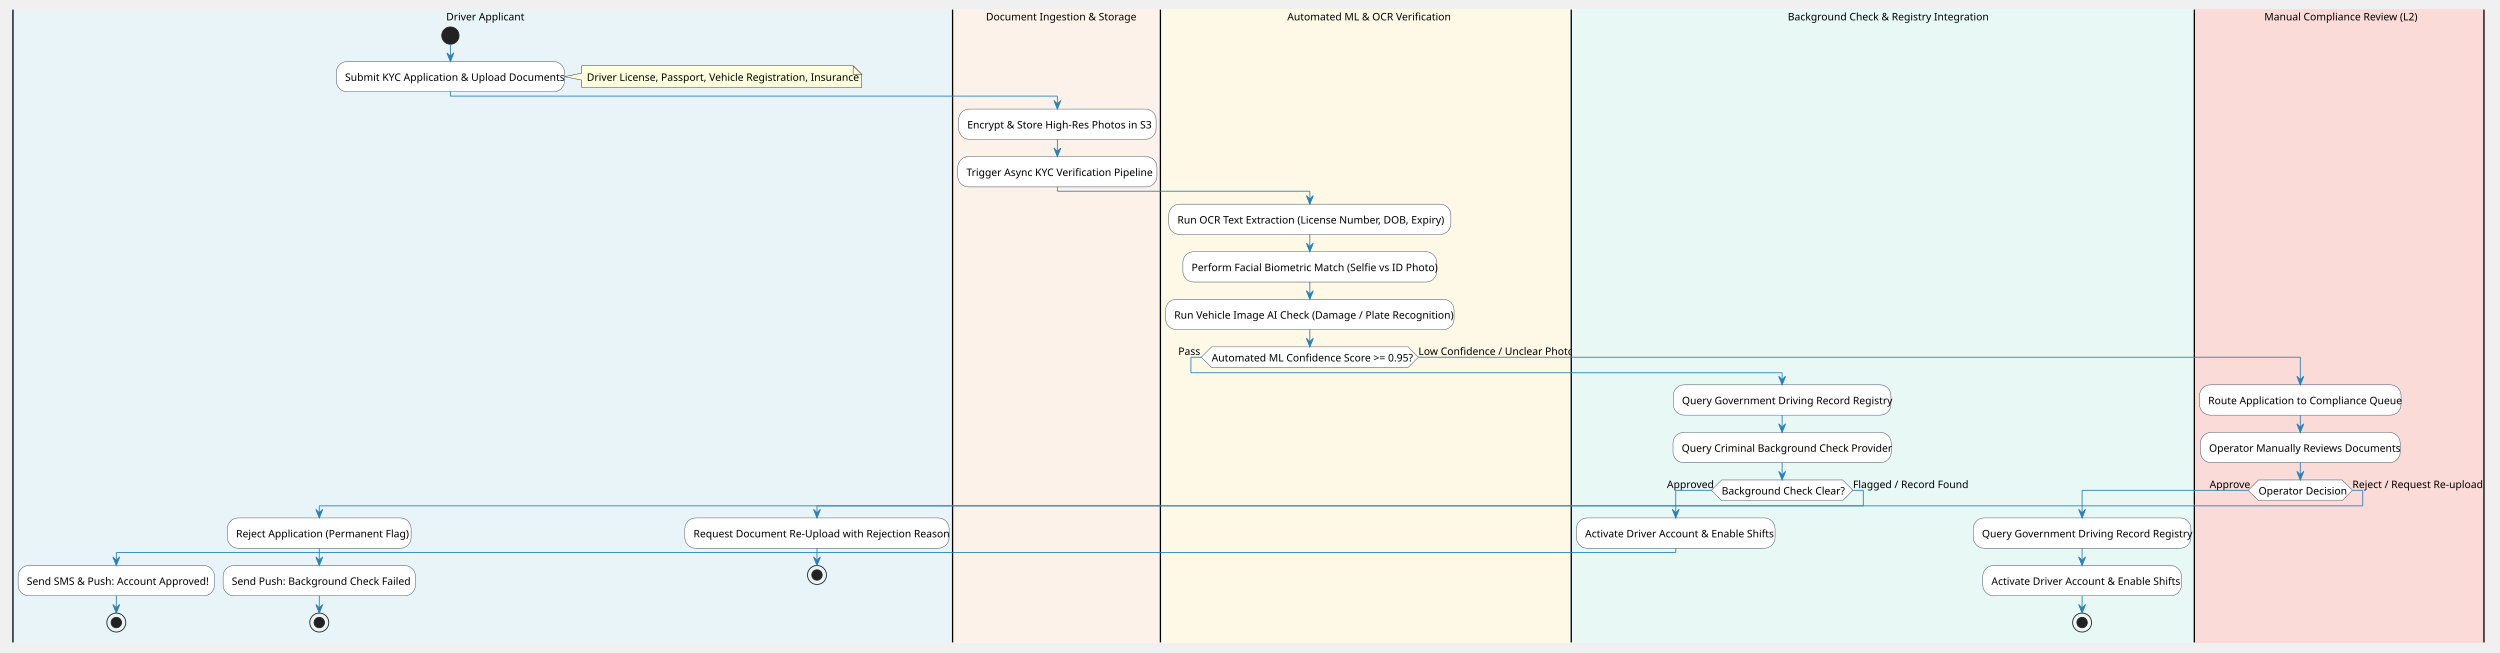
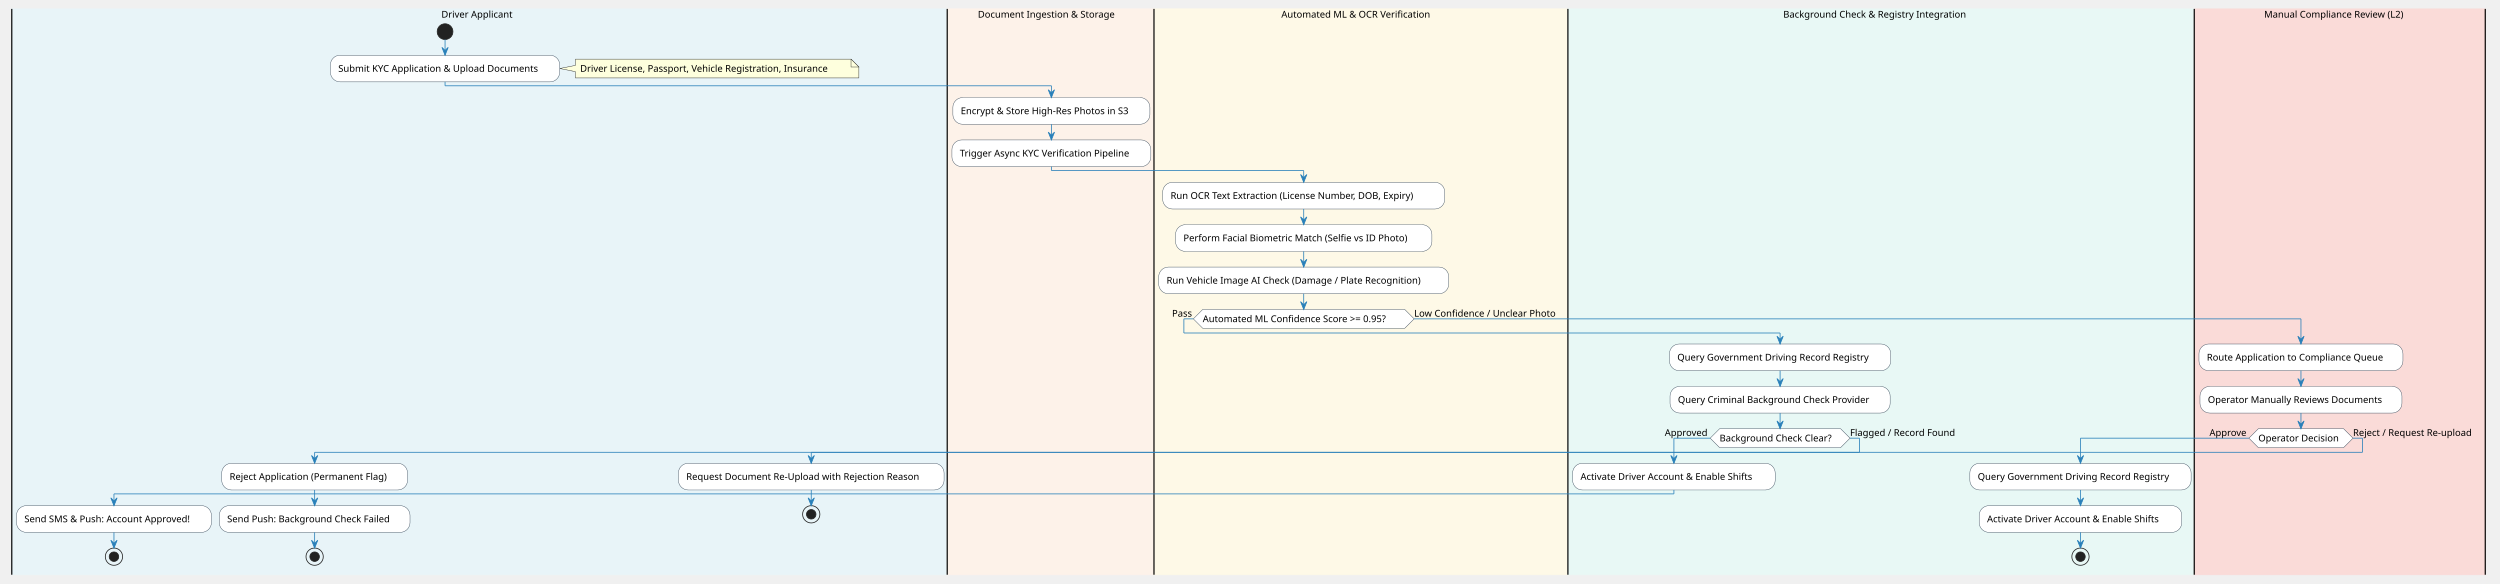
- <svg xmlns="http://www.w3.org/2000/svg" contentStyleType="text/css" height="756px" preserveAspectRatio="none" style="width:2896px;height:756px;background:#FFFFFF;" version="1.1" viewBox="0 0 2896 756" width="2896px" zoomAndPan="magnify">
+ <svg xmlns="http://www.w3.org/2000/svg" contentStyleType="text/css" height="743px" preserveAspectRatio="none" style="width:3184px;height:743px;background:#FFFFFF;" version="1.1" viewBox="0 0 3184 743" width="3184px" zoomAndPan="magnify">
  <defs />
  <g>
-     <rect fill="none" height="15.094" style="stroke:none;stroke-width:1.0;" width="2863.101" x="15" y="11.137" />
-     <rect fill="#E8F4F8" height="733.031" style="stroke:#E8F4F8;stroke-width:1.0;" width="1088.465" x="15" y="11.137" />
-     <ellipse cx="521.729" cy="41.23" fill="#222222" rx="10" ry="10" style="stroke:#222222;stroke-width:1.0;" />
-     <path d="M673.789,76.231 L673.789,84.777 L653.789,88.777 L673.789,92.777 L673.789,101.324 A0,0 0 0 0 673.789,101.324 L998.263,101.324 A0,0 0 0 0 998.263,101.324 L998.263,86.231 L988.263,76.231 L673.789,76.231 A0,0 0 0 0 673.789,76.231 " fill="#FEFFDD" style="stroke:#181818;stroke-width:0.5;" />
-     <path d="M988.263,76.231 L988.263,86.231 L998.263,86.231 L988.263,76.231 " fill="#FEFFDD" style="stroke:#181818;stroke-width:0.5;" />
-     <text fill="#000000" font-family="sans-serif" font-size="12" lengthAdjust="spacing" textLength="303.475" x="679.789" y="93.688">Driver License, Passport, Vehicle Registration, Insurance</text>
-     <rect fill="#FFFFFF" height="35.094" rx="12.5" ry="12.5" style="stroke:#2C3E50;stroke-width:0.5;" width="264.119" x="389.67" y="71.231" />
-     <text fill="#000000" font-family="sans-serif" font-size="12" lengthAdjust="spacing" textLength="244.119" x="399.67" y="93.688">Submit KYC Application &amp; Upload Documents</text>
-     <rect fill="#FFFFFF" height="35.094" rx="12.5" ry="12.5" style="stroke:#2C3E50;stroke-width:0.5;" width="227.451" x="21" y="655.074" />
-     <text fill="#000000" font-family="sans-serif" font-size="12" lengthAdjust="spacing" textLength="207.451" x="31" y="677.531">Send SMS &amp; Push: Account Approved!</text>
-     <ellipse cx="134.726" cy="721.168" fill="none" rx="11" ry="11" style="stroke:#222222;stroke-width:1.0;" />
-     <ellipse cx="134.726" cy="721.168" fill="#222222" rx="6" ry="6" style="stroke:#222222;stroke-width:1.0;" />
-     <rect fill="#FFFFFF" height="35.094" rx="12.5" ry="12.5" style="stroke:#2C3E50;stroke-width:0.5;" width="212.756" x="263.467" y="599.981" />
-     <text fill="#000000" font-family="sans-serif" font-size="12" lengthAdjust="spacing" textLength="192.756" x="273.467" y="622.438">Reject Application (Permanent Flag)</text>
-     <rect fill="#FFFFFF" height="35.094" rx="12.5" ry="12.5" style="stroke:#2C3E50;stroke-width:0.5;" width="222.787" x="258.451" y="655.074" />
-     <text fill="#000000" font-family="sans-serif" font-size="12" lengthAdjust="spacing" textLength="202.787" x="268.451" y="677.531">Send Push: Background Check Failed</text>
-     <ellipse cx="369.845" cy="721.168" fill="none" rx="11" ry="11" style="stroke:#222222;stroke-width:1.0;" />
-     <ellipse cx="369.845" cy="721.168" fill="#222222" rx="6" ry="6" style="stroke:#222222;stroke-width:1.0;" />
-     <rect fill="#FFFFFF" height="35.094" rx="12.5" ry="12.5" style="stroke:#2C3E50;stroke-width:0.5;" width="306.148" x="793.316" y="599.981" />
-     <text fill="#000000" font-family="sans-serif" font-size="12" lengthAdjust="spacing" textLength="286.148" x="803.316" y="622.438">Request Document Re-Upload with Rejection Reason</text>
-     <ellipse cx="946.391" cy="666.074" fill="none" rx="11" ry="11" style="stroke:#222222;stroke-width:1.0;" />
-     <ellipse cx="946.391" cy="666.074" fill="#222222" rx="6" ry="6" style="stroke:#222222;stroke-width:1.0;" />
-     <line style="stroke:#000000;stroke-width:1.5;" x1="15" x2="15" y1="11.137" y2="744.168" />
-     <rect fill="#FDF2E9" height="733.031" style="stroke:#FDF2E9;stroke-width:1.0;" width="240.756" x="1103.465" y="11.137" />
-     <rect fill="#FFFFFF" height="35.094" rx="12.5" ry="12.5" style="stroke:#2C3E50;stroke-width:0.5;" width="228.764" x="1110.461" y="126.324" />
-     <text fill="#000000" font-family="sans-serif" font-size="12" lengthAdjust="spacing" textLength="208.764" x="1120.461" y="148.781">Encrypt &amp; Store High-Res Photos in S3</text>
-     <rect fill="#FFFFFF" height="35.094" rx="12.5" ry="12.5" style="stroke:#2C3E50;stroke-width:0.5;" width="230.756" x="1109.465" y="181.418" />
-     <text fill="#000000" font-family="sans-serif" font-size="12" lengthAdjust="spacing" textLength="210.756" x="1119.465" y="203.875">Trigger Async KYC Verification Pipeline</text>
-     <line style="stroke:#000000;stroke-width:1.5;" x1="1103.465" x2="1103.465" y1="11.137" y2="744.168" />
-     <rect fill="#FEF9E7" height="733.031" style="stroke:#FEF9E7;stroke-width:1.0;" width="475.919" x="1344.221" y="11.137" />
-     <rect fill="#FFFFFF" height="35.094" rx="12.5" ry="12.5" style="stroke:#2C3E50;stroke-width:0.5;" width="326.756" x="1353.921" y="236.512" />
-     <text fill="#000000" font-family="sans-serif" font-size="12" lengthAdjust="spacing" textLength="306.756" x="1363.921" y="258.969">Run OCR Text Extraction (License Number, DOB, Expiry)</text>
-     <rect fill="#FFFFFF" height="35.094" rx="12.5" ry="12.5" style="stroke:#2C3E50;stroke-width:0.5;" width="294.078" x="1370.26" y="291.606" />
-     <text fill="#000000" font-family="sans-serif" font-size="12" lengthAdjust="spacing" textLength="274.078" x="1380.26" y="314.062">Perform Facial Biometric Match (Selfie vs ID Photo)</text>
-     <rect fill="#FFFFFF" height="35.094" rx="12.5" ry="12.5" style="stroke:#2C3E50;stroke-width:0.5;" width="334.156" x="1350.221" y="346.699" />
-     <text fill="#000000" font-family="sans-serif" font-size="12" lengthAdjust="spacing" textLength="314.156" x="1360.221" y="369.156">Run Vehicle Image AI Check (Damage / Plate Recognition)</text>
-     <polygon fill="#FFFFFF" points="1403.56,401.793,1631.038,401.793,1643.038,413.793,1631.038,425.793,1403.56,425.793,1391.56,413.793,1403.56,401.793" style="stroke:#2C3E50;stroke-width:0.5;" />
-     <text fill="#000000" font-family="sans-serif" font-size="12" lengthAdjust="spacing" textLength="227.478" x="1403.56" y="418.703">Automated ML Confidence Score &gt;= 0.95?</text>
-     <text fill="#000000" font-family="sans-serif" font-size="12" lengthAdjust="spacing" textLength="26.678" x="1364.882" y="411.156">Pass</text>
-     <text fill="#000000" font-family="sans-serif" font-size="12" lengthAdjust="spacing" textLength="172.102" x="1643.038" y="411.156">Low Confidence / Unclear Photo</text>
-     <line style="stroke:#000000;stroke-width:1.5;" x1="1344.221" x2="1344.221" y1="11.137" y2="744.168" />
-     <rect fill="#E8F8F5" height="733.031" style="stroke:#E8F8F5;stroke-width:1.0;" width="721.793" x="1820.14" y="11.137" />
-     <rect fill="#FFFFFF" height="35.094" rx="12.5" ry="12.5" style="stroke:#2C3E50;stroke-width:0.5;" width="252.078" x="1938.368" y="445.793" />
-     <text fill="#000000" font-family="sans-serif" font-size="12" lengthAdjust="spacing" textLength="232.078" x="1948.368" y="468.25">Query Government Driving Record Registry</text>
-     <rect fill="#FFFFFF" height="35.094" rx="12.5" ry="12.5" style="stroke:#2C3E50;stroke-width:0.5;" width="252.758" x="1938.028" y="500.887" />
-     <text fill="#000000" font-family="sans-serif" font-size="12" lengthAdjust="spacing" textLength="232.758" x="1948.028" y="523.344">Query Criminal Background Check Provider</text>
-     <polygon fill="#FFFFFF" points="1994.37,555.981,2134.444,555.981,2146.444,567.981,2134.444,579.981,1994.37,579.981,1982.37,567.981,1994.37,555.981" style="stroke:#2C3E50;stroke-width:0.5;" />
-     <text fill="#000000" font-family="sans-serif" font-size="12" lengthAdjust="spacing" textLength="140.074" x="1994.37" y="572.891">Background Check Clear?</text>
-     <text fill="#000000" font-family="sans-serif" font-size="12" lengthAdjust="spacing" textLength="51.369" x="1931.001" y="565.344">Approved</text>
-     <text fill="#000000" font-family="sans-serif" font-size="12" lengthAdjust="spacing" textLength="129.41" x="2146.444" y="565.344">Flagged / Record Found</text>
-     <rect fill="#FFFFFF" height="35.094" rx="12.5" ry="12.5" style="stroke:#2C3E50;stroke-width:0.5;" width="230.094" x="1826.14" y="599.981" />
-     <text fill="#000000" font-family="sans-serif" font-size="12" lengthAdjust="spacing" textLength="210.094" x="1836.14" y="622.438">Activate Driver Account &amp; Enable Shifts</text>
-     <rect fill="#FFFFFF" height="35.094" rx="12.5" ry="12.5" style="stroke:#2C3E50;stroke-width:0.5;" width="252.078" x="2285.854" y="599.981" />
-     <text fill="#000000" font-family="sans-serif" font-size="12" lengthAdjust="spacing" textLength="232.078" x="2295.854" y="622.438">Query Government Driving Record Registry</text>
-     <rect fill="#FFFFFF" height="35.094" rx="12.5" ry="12.5" style="stroke:#2C3E50;stroke-width:0.5;" width="230.094" x="2296.846" y="655.074" />
-     <text fill="#000000" font-family="sans-serif" font-size="12" lengthAdjust="spacing" textLength="210.094" x="2306.846" y="677.531">Activate Driver Account &amp; Enable Shifts</text>
-     <ellipse cx="2411.893" cy="721.168" fill="none" rx="11" ry="11" style="stroke:#222222;stroke-width:1.0;" />
-     <ellipse cx="2411.893" cy="721.168" fill="#222222" rx="6" ry="6" style="stroke:#222222;stroke-width:1.0;" />
-     <line style="stroke:#000000;stroke-width:1.5;" x1="1820.14" x2="1820.14" y1="11.137" y2="744.168" />
-     <rect fill="#FADBD8" height="733.031" style="stroke:#FADBD8;stroke-width:1.0;" width="335.502" x="2541.932" y="11.137" />
-     <rect fill="#FFFFFF" height="35.094" rx="12.5" ry="12.5" style="stroke:#2C3E50;stroke-width:0.5;" width="233.463" x="2547.932" y="445.793" />
-     <text fill="#000000" font-family="sans-serif" font-size="12" lengthAdjust="spacing" textLength="213.463" x="2557.932" y="468.25">Route Application to Compliance Queue</text>
-     <rect fill="#FFFFFF" height="35.094" rx="12.5" ry="12.5" style="stroke:#2C3E50;stroke-width:0.5;" width="231.418" x="2548.955" y="500.887" />
-     <text fill="#000000" font-family="sans-serif" font-size="12" lengthAdjust="spacing" textLength="211.418" x="2558.955" y="523.344">Operator Manually Reviews Documents</text>
-     <polygon fill="#FFFFFF" points="2616.309,555.981,2713.018,555.981,2725.018,567.981,2713.018,579.981,2616.309,579.981,2604.309,567.981,2616.309,555.981" style="stroke:#2C3E50;stroke-width:0.5;" />
-     <text fill="#000000" font-family="sans-serif" font-size="12" lengthAdjust="spacing" textLength="96.709" x="2616.309" y="572.891">Operator Decision</text>
-     <text fill="#000000" font-family="sans-serif" font-size="12" lengthAdjust="spacing" textLength="44.695" x="2559.614" y="565.344">Approve</text>
-     <text fill="#000000" font-family="sans-serif" font-size="12" lengthAdjust="spacing" textLength="147.416" x="2725.018" y="565.344">Reject / Request Re-upload</text>
-     <line style="stroke:#000000;stroke-width:1.5;" x1="2541.932" x2="2541.932" y1="11.137" y2="744.168" />
-     <line style="stroke:#000000;stroke-width:1.5;" x1="2877.434" x2="2877.434" y1="11.137" y2="744.168" />
-     <line style="stroke:#2980B9;stroke-width:1.0;" x1="521.729" x2="521.729" y1="51.23" y2="71.231" />
-     <polygon fill="#2980B9" points="517.729,61.23,521.729,71.231,525.729,61.23,521.729,65.231" style="stroke:#2980B9;stroke-width:1.0;" />
-     <line style="stroke:#2980B9;stroke-width:1.0;" x1="134.726" x2="134.726" y1="690.168" y2="710.168" />
-     <polygon fill="#2980B9" points="130.726,700.168,134.726,710.168,138.726,700.168,134.726,704.168" style="stroke:#2980B9;stroke-width:1.0;" />
-     <line style="stroke:#2980B9;stroke-width:1.0;" x1="369.845" x2="369.845" y1="635.074" y2="655.074" />
-     <polygon fill="#2980B9" points="365.845,645.074,369.845,655.074,373.845,645.074,369.845,649.074" style="stroke:#2980B9;stroke-width:1.0;" />
-     <line style="stroke:#2980B9;stroke-width:1.0;" x1="369.845" x2="369.845" y1="690.168" y2="710.168" />
-     <polygon fill="#2980B9" points="365.845,700.168,369.845,710.168,373.845,700.168,369.845,704.168" style="stroke:#2980B9;stroke-width:1.0;" />
-     <line style="stroke:#2980B9;stroke-width:1.0;" x1="946.391" x2="946.391" y1="635.074" y2="655.074" />
-     <polygon fill="#2980B9" points="942.391,645.074,946.391,655.074,950.391,645.074,946.391,649.074" style="stroke:#2980B9;stroke-width:1.0;" />
-     <line style="stroke:#2980B9;stroke-width:1.0;" x1="1224.843" x2="1224.843" y1="161.418" y2="181.418" />
-     <polygon fill="#2980B9" points="1220.843,171.418,1224.843,181.418,1228.843,171.418,1224.843,175.418" style="stroke:#2980B9;stroke-width:1.0;" />
-     <line style="stroke:#2980B9;stroke-width:1.0;" x1="1517.299" x2="1517.299" y1="271.606" y2="291.606" />
-     <polygon fill="#2980B9" points="1513.299,281.606,1517.299,291.606,1521.299,281.606,1517.299,285.606" style="stroke:#2980B9;stroke-width:1.0;" />
-     <line style="stroke:#2980B9;stroke-width:1.0;" x1="1517.299" x2="1517.299" y1="326.699" y2="346.699" />
-     <polygon fill="#2980B9" points="1513.299,336.699,1517.299,346.699,1521.299,336.699,1517.299,340.699" style="stroke:#2980B9;stroke-width:1.0;" />
-     <line style="stroke:#2980B9;stroke-width:1.0;" x1="1517.299" x2="1517.299" y1="381.793" y2="401.793" />
-     <polygon fill="#2980B9" points="1513.299,391.793,1517.299,401.793,1521.299,391.793,1517.299,395.793" style="stroke:#2980B9;stroke-width:1.0;" />
-     <line style="stroke:#2980B9;stroke-width:1.0;" x1="2064.407" x2="2064.407" y1="480.887" y2="500.887" />
-     <polygon fill="#2980B9" points="2060.407,490.887,2064.407,500.887,2068.407,490.887,2064.407,494.887" style="stroke:#2980B9;stroke-width:1.0;" />
-     <line style="stroke:#2980B9;stroke-width:1.0;" x1="1982.37" x2="1941.187" y1="567.981" y2="567.981" />
-     <line style="stroke:#2980B9;stroke-width:1.0;" x1="1941.187" x2="1941.187" y1="567.981" y2="599.981" />
-     <polygon fill="#2980B9" points="1937.187,589.981,1941.187,599.981,1945.187,589.981,1941.187,593.981" style="stroke:#2980B9;stroke-width:1.0;" />
-     <line style="stroke:#2980B9;stroke-width:1.0;" x1="2064.407" x2="2064.407" y1="535.981" y2="555.981" />
-     <polygon fill="#2980B9" points="2060.407,545.981,2064.407,555.981,2068.407,545.981,2064.407,549.981" style="stroke:#2980B9;stroke-width:1.0;" />
-     <line style="stroke:#2980B9;stroke-width:1.0;" x1="2411.893" x2="2411.893" y1="635.074" y2="655.074" />
-     <polygon fill="#2980B9" points="2407.893,645.074,2411.893,655.074,2415.893,645.074,2411.893,649.074" style="stroke:#2980B9;stroke-width:1.0;" />
-     <line style="stroke:#2980B9;stroke-width:1.0;" x1="2411.893" x2="2411.893" y1="690.168" y2="710.168" />
-     <polygon fill="#2980B9" points="2407.893,700.168,2411.893,710.168,2415.893,700.168,2411.893,704.168" style="stroke:#2980B9;stroke-width:1.0;" />
-     <line style="stroke:#2980B9;stroke-width:1.0;" x1="2664.664" x2="2664.664" y1="480.887" y2="500.887" />
-     <polygon fill="#2980B9" points="2660.664,490.887,2664.664,500.887,2668.664,490.887,2664.664,494.887" style="stroke:#2980B9;stroke-width:1.0;" />
-     <line style="stroke:#2980B9;stroke-width:1.0;" x1="2664.664" x2="2664.664" y1="535.981" y2="555.981" />
-     <polygon fill="#2980B9" points="2660.664,545.981,2664.664,555.981,2668.664,545.981,2664.664,549.981" style="stroke:#2980B9;stroke-width:1.0;" />
-     <line style="stroke:#2980B9;stroke-width:1.0;" x1="521.729" x2="521.729" y1="106.324" y2="111.324" />
-     <line style="stroke:#2980B9;stroke-width:1.0;" x1="521.729" x2="1224.843" y1="111.324" y2="111.324" />
-     <line style="stroke:#2980B9;stroke-width:1.0;" x1="1224.843" x2="1224.843" y1="111.324" y2="126.324" />
-     <polygon fill="#2980B9" points="1220.843,116.324,1224.843,126.324,1228.843,116.324,1224.843,120.324" style="stroke:#2980B9;stroke-width:1.0;" />
-     <line style="stroke:#2980B9;stroke-width:1.0;" x1="1224.843" x2="1224.843" y1="216.512" y2="221.512" />
-     <line style="stroke:#2980B9;stroke-width:1.0;" x1="1224.843" x2="1517.299" y1="221.512" y2="221.512" />
-     <line style="stroke:#2980B9;stroke-width:1.0;" x1="1517.299" x2="1517.299" y1="221.512" y2="236.512" />
-     <polygon fill="#2980B9" points="1513.299,226.512,1517.299,236.512,1521.299,226.512,1517.299,230.512" style="stroke:#2980B9;stroke-width:1.0;" />
-     <line style="stroke:#2980B9;stroke-width:1.0;" x1="1941.187" x2="1941.187" y1="635.074" y2="640.074" />
-     <line style="stroke:#2980B9;stroke-width:1.0;" x1="1941.187" x2="134.726" y1="640.074" y2="640.074" />
-     <line style="stroke:#2980B9;stroke-width:1.0;" x1="134.726" x2="134.726" y1="640.074" y2="655.074" />
-     <polygon fill="#2980B9" points="130.726,645.074,134.726,655.074,138.726,645.074,134.726,649.074" style="stroke:#2980B9;stroke-width:1.0;" />
-     <line style="stroke:#2980B9;stroke-width:1.0;" x1="2146.444" x2="2158.444" y1="567.981" y2="567.981" />
-     <line style="stroke:#2980B9;stroke-width:1.0;" x1="2158.444" x2="2158.444" y1="567.981" y2="585.981" />
-     <line style="stroke:#2980B9;stroke-width:1.0;" x1="2158.444" x2="369.845" y1="585.981" y2="585.981" />
-     <line style="stroke:#2980B9;stroke-width:1.0;" x1="369.845" x2="369.845" y1="585.981" y2="599.981" />
-     <polygon fill="#2980B9" points="365.845,589.981,369.845,599.981,373.845,589.981,369.845,593.981" style="stroke:#2980B9;stroke-width:1.0;" />
-     <line style="stroke:#2980B9;stroke-width:1.0;" x1="2604.309" x2="2411.893" y1="567.981" y2="567.981" />
-     <line style="stroke:#2980B9;stroke-width:1.0;" x1="2411.893" x2="2411.893" y1="567.981" y2="599.981" />
-     <polygon fill="#2980B9" points="2407.893,589.981,2411.893,599.981,2415.893,589.981,2411.893,593.981" style="stroke:#2980B9;stroke-width:1.0;" />
-     <line style="stroke:#2980B9;stroke-width:1.0;" x1="2725.018" x2="2737.018" y1="567.981" y2="567.981" />
-     <line style="stroke:#2980B9;stroke-width:1.0;" x1="2737.018" x2="2737.018" y1="567.981" y2="585.981" />
-     <line style="stroke:#2980B9;stroke-width:1.0;" x1="2737.018" x2="946.391" y1="585.981" y2="585.981" />
-     <line style="stroke:#2980B9;stroke-width:1.0;" x1="946.391" x2="946.391" y1="585.981" y2="599.981" />
-     <polygon fill="#2980B9" points="942.391,589.981,946.391,599.981,950.391,589.981,946.391,593.981" style="stroke:#2980B9;stroke-width:1.0;" />
-     <line style="stroke:#2980B9;stroke-width:1.0;" x1="1391.56" x2="1379.56" y1="413.793" y2="413.793" />
-     <line style="stroke:#2980B9;stroke-width:1.0;" x1="1379.56" x2="1379.56" y1="413.793" y2="431.793" />
-     <line style="stroke:#2980B9;stroke-width:1.0;" x1="1379.56" x2="2064.407" y1="431.793" y2="431.793" />
-     <line style="stroke:#2980B9;stroke-width:1.0;" x1="2064.407" x2="2064.407" y1="431.793" y2="445.793" />
-     <polygon fill="#2980B9" points="2060.407,435.793,2064.407,445.793,2068.407,435.793,2064.407,439.793" style="stroke:#2980B9;stroke-width:1.0;" />
-     <line style="stroke:#2980B9;stroke-width:1.0;" x1="1643.038" x2="2664.664" y1="413.793" y2="413.793" />
-     <line style="stroke:#2980B9;stroke-width:1.0;" x1="2664.664" x2="2664.664" y1="413.793" y2="445.793" />
-     <polygon fill="#2980B9" points="2660.664,435.793,2664.664,445.793,2668.664,435.793,2664.664,439.793" style="stroke:#2980B9;stroke-width:1.0;" />
-     <text fill="#000000" font-family="sans-serif" font-size="12" lengthAdjust="spacing" textLength="84.697" x="516.884" y="23.594">Driver Applicant</text>
-     <text fill="#000000" font-family="sans-serif" font-size="12" lengthAdjust="spacing" textLength="163.43" x="1142.128" y="23.594">Document Ingestion &amp; Storage</text>
-     <text fill="#000000" font-family="sans-serif" font-size="12" lengthAdjust="spacing" textLength="182.074" x="1491.143" y="23.594">Automated ML &amp; OCR Verification</text>
-     <text fill="#000000" font-family="sans-serif" font-size="12" lengthAdjust="spacing" textLength="220.113" x="2070.979" y="23.594">Background Check &amp; Registry Integration</text>
-     <text fill="#000000" font-family="sans-serif" font-size="12" lengthAdjust="spacing" textLength="173.408" x="2622.979" y="23.594">Manual Compliance Review (L2)</text>
+     <rect fill="none" height="13.969" style="stroke:none;stroke-width:1.0;" width="3151.144" x="15" y="11.33" />
+     <rect fill="#E8F4F8" height="720.656" style="stroke:#E8F4F8;stroke-width:1.0;" width="1191.379" x="15" y="11.33" />
+     <ellipse cx="566.822" cy="40.299" fill="#222222" rx="10" ry="10" style="stroke:#222222;stroke-width:1.0;" />
+     <path d="M732.867,75.299 L732.867,83.283 L712.867,87.283 L732.867,91.283 L732.867,99.268 A0,0 0 0 0 732.867,99.268 L1093.863,99.268 A0,0 0 0 0 1093.863,99.268 L1093.863,85.299 L1083.863,75.299 L732.867,75.299 A0,0 0 0 0 732.867,75.299 " fill="#FEFFDD" style="stroke:#181818;stroke-width:0.5;" />
+     <path d="M1083.863,75.299 L1083.863,85.299 L1093.863,85.299 L1083.863,75.299 " fill="#FEFFDD" style="stroke:#181818;stroke-width:0.5;" />
+     <text fill="#000000" font-family="sans-serif" font-size="12" lengthAdjust="spacing" textLength="339.996" x="738.867" y="91.438">Driver License, Passport, Vehicle Registration, Insurance</text>
+     <rect fill="#FFFFFF" height="33.969" rx="12.5" ry="12.5" style="stroke:#2C3E50;stroke-width:0.5;" width="292.092" x="420.776" y="70.299" />
+     <text fill="#000000" font-family="sans-serif" font-size="12" lengthAdjust="spacing" textLength="272.092" x="430.776" y="91.438">Submit KYC Application &amp; Upload Documents</text>
+     <rect fill="#FFFFFF" height="33.969" rx="12.5" ry="12.5" style="stroke:#2C3E50;stroke-width:0.5;" width="248.275" x="21" y="644.018" />
+     <text fill="#000000" font-family="sans-serif" font-size="12" lengthAdjust="spacing" textLength="228.275" x="31" y="665.156">Send SMS &amp; Push: Account Approved!</text>
+     <ellipse cx="145.138" cy="708.986" fill="none" rx="11" ry="11" style="stroke:#222222;stroke-width:1.0;" />
+     <ellipse cx="145.138" cy="708.986" fill="#222222" rx="6" ry="6" style="stroke:#222222;stroke-width:1.0;" />
+     <rect fill="#FFFFFF" height="33.969" rx="12.5" ry="12.5" style="stroke:#2C3E50;stroke-width:0.5;" width="236.697" x="282.384" y="590.049" />
+     <text fill="#000000" font-family="sans-serif" font-size="12" lengthAdjust="spacing" textLength="216.697" x="292.384" y="611.188">Reject Application (Permanent Flag)</text>
+     <rect fill="#FFFFFF" height="33.969" rx="12.5" ry="12.5" style="stroke:#2C3E50;stroke-width:0.5;" width="242.914" x="279.275" y="644.018" />
+     <text fill="#000000" font-family="sans-serif" font-size="12" lengthAdjust="spacing" textLength="222.914" x="289.275" y="665.156">Send Push: Background Check Failed</text>
+     <ellipse cx="400.732" cy="708.986" fill="none" rx="11" ry="11" style="stroke:#222222;stroke-width:1.0;" />
+     <ellipse cx="400.732" cy="708.986" fill="#222222" rx="6" ry="6" style="stroke:#222222;stroke-width:1.0;" />
+     <rect fill="#FFFFFF" height="33.969" rx="12.5" ry="12.5" style="stroke:#2C3E50;stroke-width:0.5;" width="338.375" x="864.004" y="590.049" />
+     <text fill="#000000" font-family="sans-serif" font-size="12" lengthAdjust="spacing" textLength="318.375" x="874.004" y="611.188">Request Document Re-Upload with Rejection Reason</text>
+     <ellipse cx="1033.191" cy="655.018" fill="none" rx="11" ry="11" style="stroke:#222222;stroke-width:1.0;" />
+     <ellipse cx="1033.191" cy="655.018" fill="#222222" rx="6" ry="6" style="stroke:#222222;stroke-width:1.0;" />
+     <line style="stroke:#000000;stroke-width:1.5;" x1="15" x2="15" y1="11.33" y2="731.986" />
+     <rect fill="#FDF2E9" height="720.656" style="stroke:#FDF2E9;stroke-width:1.0;" width="263.332" x="1206.379" y="11.33" />
+     <rect fill="#FFFFFF" height="33.969" rx="12.5" ry="12.5" style="stroke:#2C3E50;stroke-width:0.5;" width="250.924" x="1213.583" y="124.268" />
+     <text fill="#000000" font-family="sans-serif" font-size="12" lengthAdjust="spacing" textLength="230.924" x="1223.583" y="145.406">Encrypt &amp; Store High-Res Photos in S3</text>
+     <rect fill="#FFFFFF" height="33.969" rx="12.5" ry="12.5" style="stroke:#2C3E50;stroke-width:0.5;" width="253.332" x="1212.379" y="178.236" />
+     <text fill="#000000" font-family="sans-serif" font-size="12" lengthAdjust="spacing" textLength="233.332" x="1222.379" y="199.375">Trigger Async KYC Verification Pipeline</text>
+     <line style="stroke:#000000;stroke-width:1.5;" x1="1206.379" x2="1206.379" y1="11.33" y2="731.986" />
+     <rect fill="#FEF9E7" height="720.656" style="stroke:#FEF9E7;stroke-width:1.0;" width="527.171" x="1469.711" y="11.33" />
+     <rect fill="#FFFFFF" height="33.969" rx="12.5" ry="12.5" style="stroke:#2C3E50;stroke-width:0.5;" width="359.217" x="1480.809" y="232.205" />
+     <text fill="#000000" font-family="sans-serif" font-size="12" lengthAdjust="spacing" textLength="339.217" x="1490.809" y="253.344">Run OCR Text Extraction (License Number, DOB, Expiry)</text>
+     <rect fill="#FFFFFF" height="33.969" rx="12.5" ry="12.5" style="stroke:#2C3E50;stroke-width:0.5;" width="326.486" x="1497.174" y="286.174" />
+     <text fill="#000000" font-family="sans-serif" font-size="12" lengthAdjust="spacing" textLength="306.486" x="1507.174" y="307.312">Perform Facial Biometric Match (Selfie vs ID Photo)</text>
+     <rect fill="#FFFFFF" height="33.969" rx="12.5" ry="12.5" style="stroke:#2C3E50;stroke-width:0.5;" width="369.412" x="1475.711" y="340.143" />
+     <text fill="#000000" font-family="sans-serif" font-size="12" lengthAdjust="spacing" textLength="349.412" x="1485.711" y="361.281">Run Vehicle Image AI Check (Damage / Plate Recognition)</text>
+     <polygon fill="#FFFFFF" points="1531.786,394.111,1789.048,394.111,1801.048,406.111,1789.048,418.111,1531.786,418.111,1519.786,406.111,1531.786,394.111" style="stroke:#2C3E50;stroke-width:0.5;" />
+     <text fill="#000000" font-family="sans-serif" font-size="12" lengthAdjust="spacing" textLength="257.262" x="1531.786" y="410.266">Automated ML Confidence Score &gt;= 0.95?</text>
+     <text fill="#000000" font-family="sans-serif" font-size="12" lengthAdjust="spacing" textLength="27.094" x="1492.692" y="403.281">Pass</text>
+     <text fill="#000000" font-family="sans-serif" font-size="12" lengthAdjust="spacing" textLength="190.834" x="1801.048" y="403.281">Low Confidence / Unclear Photo</text>
+     <line style="stroke:#000000;stroke-width:1.5;" x1="1469.711" x2="1469.711" y1="11.33" y2="731.986" />
+     <rect fill="#E8F8F5" height="720.656" style="stroke:#E8F8F5;stroke-width:1.0;" width="797.726" x="1996.882" y="11.33" />
+     <rect fill="#FFFFFF" height="33.969" rx="12.5" ry="12.5" style="stroke:#2C3E50;stroke-width:0.5;" width="281.815" x="2126.218" y="438.111" />
+     <text fill="#000000" font-family="sans-serif" font-size="12" lengthAdjust="spacing" textLength="261.815" x="2136.218" y="459.25">Query Government Driving Record Registry</text>
+     <rect fill="#FFFFFF" height="33.969" rx="12.5" ry="12.5" style="stroke:#2C3E50;stroke-width:0.5;" width="280.338" x="2126.956" y="492.08" />
+     <text fill="#000000" font-family="sans-serif" font-size="12" lengthAdjust="spacing" textLength="260.338" x="2136.956" y="513.219">Query Criminal Background Check Provider</text>
+     <polygon fill="#FFFFFF" points="2190.051,546.049,2344.199,546.049,2356.199,558.049,2344.199,570.049,2190.051,570.049,2178.051,558.049,2190.051,546.049" style="stroke:#2C3E50;stroke-width:0.5;" />
+     <text fill="#000000" font-family="sans-serif" font-size="12" lengthAdjust="spacing" textLength="154.148" x="2190.051" y="562.203">Background Check Clear?</text>
+     <text fill="#000000" font-family="sans-serif" font-size="12" lengthAdjust="spacing" textLength="57.82" x="2120.231" y="555.219">Approved</text>
+     <text fill="#000000" font-family="sans-serif" font-size="12" lengthAdjust="spacing" textLength="142.594" x="2356.199" y="555.219">Flagged / Record Found</text>
+     <rect fill="#FFFFFF" height="33.969" rx="12.5" ry="12.5" style="stroke:#2C3E50;stroke-width:0.5;" width="258.019" x="2002.882" y="590.049" />
+     <text fill="#000000" font-family="sans-serif" font-size="12" lengthAdjust="spacing" textLength="238.019" x="2012.882" y="611.188">Activate Driver Account &amp; Enable Shifts</text>
+     <rect fill="#FFFFFF" height="33.969" rx="12.5" ry="12.5" style="stroke:#2C3E50;stroke-width:0.5;" width="281.815" x="2508.793" y="590.049" />
+     <text fill="#000000" font-family="sans-serif" font-size="12" lengthAdjust="spacing" textLength="261.815" x="2518.793" y="611.188">Query Government Driving Record Registry</text>
+     <rect fill="#FFFFFF" height="33.969" rx="12.5" ry="12.5" style="stroke:#2C3E50;stroke-width:0.5;" width="258.019" x="2520.69" y="644.018" />
+     <text fill="#000000" font-family="sans-serif" font-size="12" lengthAdjust="spacing" textLength="238.019" x="2530.69" y="665.156">Activate Driver Account &amp; Enable Shifts</text>
+     <ellipse cx="2649.7" cy="708.986" fill="none" rx="11" ry="11" style="stroke:#222222;stroke-width:1.0;" />
+     <ellipse cx="2649.7" cy="708.986" fill="#222222" rx="6" ry="6" style="stroke:#222222;stroke-width:1.0;" />
+     <line style="stroke:#000000;stroke-width:1.5;" x1="1996.882" x2="1996.882" y1="11.33" y2="731.986" />
+     <rect fill="#FADBD8" height="720.656" style="stroke:#FADBD8;stroke-width:1.0;" width="370.629" x="2794.607" y="11.33" />
+     <rect fill="#FFFFFF" height="33.969" rx="12.5" ry="12.5" style="stroke:#2C3E50;stroke-width:0.5;" width="259.783" x="2800.607" y="438.111" />
+     <text fill="#000000" font-family="sans-serif" font-size="12" lengthAdjust="spacing" textLength="239.783" x="2810.607" y="459.25">Route Application to Compliance Queue</text>
+     <rect fill="#FFFFFF" height="33.969" rx="12.5" ry="12.5" style="stroke:#2C3E50;stroke-width:0.5;" width="257.223" x="2801.888" y="492.08" />
+     <text fill="#000000" font-family="sans-serif" font-size="12" lengthAdjust="spacing" textLength="237.223" x="2811.888" y="513.219">Operator Manually Reviews Documents</text>
+     <polygon fill="#FFFFFF" points="2876.191,546.049,2984.807,546.049,2996.807,558.049,2984.807,570.049,2876.191,570.049,2864.191,558.049,2876.191,546.049" style="stroke:#2C3E50;stroke-width:0.5;" />
+     <text fill="#000000" font-family="sans-serif" font-size="12" lengthAdjust="spacing" textLength="108.615" x="2876.191" y="562.203">Operator Decision</text>
+     <text fill="#000000" font-family="sans-serif" font-size="12" lengthAdjust="spacing" textLength="50.203" x="2813.988" y="555.219">Approve</text>
+     <text fill="#000000" font-family="sans-serif" font-size="12" lengthAdjust="spacing" textLength="163.43" x="2996.807" y="555.219">Reject / Request Re-upload</text>
+     <line style="stroke:#000000;stroke-width:1.5;" x1="2794.607" x2="2794.607" y1="11.33" y2="731.986" />
+     <line style="stroke:#000000;stroke-width:1.5;" x1="3165.236" x2="3165.236" y1="11.33" y2="731.986" />
+     <line style="stroke:#2980B9;stroke-width:1.0;" x1="566.822" x2="566.822" y1="50.299" y2="70.299" />
+     <polygon fill="#2980B9" points="562.822,60.299,566.822,70.299,570.822,60.299,566.822,64.299" style="stroke:#2980B9;stroke-width:1.0;" />
+     <line style="stroke:#2980B9;stroke-width:1.0;" x1="145.138" x2="145.138" y1="677.986" y2="697.986" />
+     <polygon fill="#2980B9" points="141.138,687.986,145.138,697.986,149.138,687.986,145.138,691.986" style="stroke:#2980B9;stroke-width:1.0;" />
+     <line style="stroke:#2980B9;stroke-width:1.0;" x1="400.732" x2="400.732" y1="624.018" y2="644.018" />
+     <polygon fill="#2980B9" points="396.732,634.018,400.732,644.018,404.732,634.018,400.732,638.018" style="stroke:#2980B9;stroke-width:1.0;" />
+     <line style="stroke:#2980B9;stroke-width:1.0;" x1="400.732" x2="400.732" y1="677.986" y2="697.986" />
+     <polygon fill="#2980B9" points="396.732,687.986,400.732,697.986,404.732,687.986,400.732,691.986" style="stroke:#2980B9;stroke-width:1.0;" />
+     <line style="stroke:#2980B9;stroke-width:1.0;" x1="1033.191" x2="1033.191" y1="624.018" y2="644.018" />
+     <polygon fill="#2980B9" points="1029.191,634.018,1033.191,644.018,1037.191,634.018,1033.191,638.018" style="stroke:#2980B9;stroke-width:1.0;" />
+     <line style="stroke:#2980B9;stroke-width:1.0;" x1="1339.045" x2="1339.045" y1="158.236" y2="178.236" />
+     <polygon fill="#2980B9" points="1335.045,168.236,1339.045,178.236,1343.045,168.236,1339.045,172.236" style="stroke:#2980B9;stroke-width:1.0;" />
+     <line style="stroke:#2980B9;stroke-width:1.0;" x1="1660.417" x2="1660.417" y1="266.174" y2="286.174" />
+     <polygon fill="#2980B9" points="1656.417,276.174,1660.417,286.174,1664.417,276.174,1660.417,280.174" style="stroke:#2980B9;stroke-width:1.0;" />
+     <line style="stroke:#2980B9;stroke-width:1.0;" x1="1660.417" x2="1660.417" y1="320.143" y2="340.143" />
+     <polygon fill="#2980B9" points="1656.417,330.143,1660.417,340.143,1664.417,330.143,1660.417,334.143" style="stroke:#2980B9;stroke-width:1.0;" />
+     <line style="stroke:#2980B9;stroke-width:1.0;" x1="1660.417" x2="1660.417" y1="374.111" y2="394.111" />
+     <polygon fill="#2980B9" points="1656.417,384.111,1660.417,394.111,1664.417,384.111,1660.417,388.111" style="stroke:#2980B9;stroke-width:1.0;" />
+     <line style="stroke:#2980B9;stroke-width:1.0;" x1="2267.125" x2="2267.125" y1="472.08" y2="492.08" />
+     <polygon fill="#2980B9" points="2263.125,482.08,2267.125,492.08,2271.125,482.08,2267.125,486.08" style="stroke:#2980B9;stroke-width:1.0;" />
+     <line style="stroke:#2980B9;stroke-width:1.0;" x1="2178.051" x2="2131.892" y1="558.049" y2="558.049" />
+     <line style="stroke:#2980B9;stroke-width:1.0;" x1="2131.892" x2="2131.892" y1="558.049" y2="590.049" />
+     <polygon fill="#2980B9" points="2127.892,580.049,2131.892,590.049,2135.892,580.049,2131.892,584.049" style="stroke:#2980B9;stroke-width:1.0;" />
+     <line style="stroke:#2980B9;stroke-width:1.0;" x1="2267.125" x2="2267.125" y1="526.049" y2="546.049" />
+     <polygon fill="#2980B9" points="2263.125,536.049,2267.125,546.049,2271.125,536.049,2267.125,540.049" style="stroke:#2980B9;stroke-width:1.0;" />
+     <line style="stroke:#2980B9;stroke-width:1.0;" x1="2649.7" x2="2649.7" y1="624.018" y2="644.018" />
+     <polygon fill="#2980B9" points="2645.7,634.018,2649.7,644.018,2653.7,634.018,2649.7,638.018" style="stroke:#2980B9;stroke-width:1.0;" />
+     <line style="stroke:#2980B9;stroke-width:1.0;" x1="2649.7" x2="2649.7" y1="677.986" y2="697.986" />
+     <polygon fill="#2980B9" points="2645.7,687.986,2649.7,697.986,2653.7,687.986,2649.7,691.986" style="stroke:#2980B9;stroke-width:1.0;" />
+     <line style="stroke:#2980B9;stroke-width:1.0;" x1="2930.499" x2="2930.499" y1="472.08" y2="492.08" />
+     <polygon fill="#2980B9" points="2926.499,482.08,2930.499,492.08,2934.499,482.08,2930.499,486.08" style="stroke:#2980B9;stroke-width:1.0;" />
+     <line style="stroke:#2980B9;stroke-width:1.0;" x1="2930.499" x2="2930.499" y1="526.049" y2="546.049" />
+     <polygon fill="#2980B9" points="2926.499,536.049,2930.499,546.049,2934.499,536.049,2930.499,540.049" style="stroke:#2980B9;stroke-width:1.0;" />
+     <line style="stroke:#2980B9;stroke-width:1.0;" x1="566.822" x2="566.822" y1="104.268" y2="109.268" />
+     <line style="stroke:#2980B9;stroke-width:1.0;" x1="566.822" x2="1339.045" y1="109.268" y2="109.268" />
+     <line style="stroke:#2980B9;stroke-width:1.0;" x1="1339.045" x2="1339.045" y1="109.268" y2="124.268" />
+     <polygon fill="#2980B9" points="1335.045,114.268,1339.045,124.268,1343.045,114.268,1339.045,118.268" style="stroke:#2980B9;stroke-width:1.0;" />
+     <line style="stroke:#2980B9;stroke-width:1.0;" x1="1339.045" x2="1339.045" y1="212.205" y2="217.205" />
+     <line style="stroke:#2980B9;stroke-width:1.0;" x1="1339.045" x2="1660.417" y1="217.205" y2="217.205" />
+     <line style="stroke:#2980B9;stroke-width:1.0;" x1="1660.417" x2="1660.417" y1="217.205" y2="232.205" />
+     <polygon fill="#2980B9" points="1656.417,222.205,1660.417,232.205,1664.417,222.205,1660.417,226.205" style="stroke:#2980B9;stroke-width:1.0;" />
+     <line style="stroke:#2980B9;stroke-width:1.0;" x1="2131.892" x2="2131.892" y1="624.018" y2="629.018" />
+     <line style="stroke:#2980B9;stroke-width:1.0;" x1="2131.892" x2="145.138" y1="629.018" y2="629.018" />
+     <line style="stroke:#2980B9;stroke-width:1.0;" x1="145.138" x2="145.138" y1="629.018" y2="644.018" />
+     <polygon fill="#2980B9" points="141.138,634.018,145.138,644.018,149.138,634.018,145.138,638.018" style="stroke:#2980B9;stroke-width:1.0;" />
+     <line style="stroke:#2980B9;stroke-width:1.0;" x1="2356.199" x2="2368.199" y1="558.049" y2="558.049" />
+     <line style="stroke:#2980B9;stroke-width:1.0;" x1="2368.199" x2="2368.199" y1="558.049" y2="576.049" />
+     <line style="stroke:#2980B9;stroke-width:1.0;" x1="2368.199" x2="400.732" y1="576.049" y2="576.049" />
+     <line style="stroke:#2980B9;stroke-width:1.0;" x1="400.732" x2="400.732" y1="576.049" y2="590.049" />
+     <polygon fill="#2980B9" points="396.732,580.049,400.732,590.049,404.732,580.049,400.732,584.049" style="stroke:#2980B9;stroke-width:1.0;" />
+     <line style="stroke:#2980B9;stroke-width:1.0;" x1="2864.191" x2="2649.7" y1="558.049" y2="558.049" />
+     <line style="stroke:#2980B9;stroke-width:1.0;" x1="2649.7" x2="2649.7" y1="558.049" y2="590.049" />
+     <polygon fill="#2980B9" points="2645.7,580.049,2649.7,590.049,2653.7,580.049,2649.7,584.049" style="stroke:#2980B9;stroke-width:1.0;" />
+     <line style="stroke:#2980B9;stroke-width:1.0;" x1="2996.807" x2="3008.807" y1="558.049" y2="558.049" />
+     <line style="stroke:#2980B9;stroke-width:1.0;" x1="3008.807" x2="3008.807" y1="558.049" y2="576.049" />
+     <line style="stroke:#2980B9;stroke-width:1.0;" x1="3008.807" x2="1033.191" y1="576.049" y2="576.049" />
+     <line style="stroke:#2980B9;stroke-width:1.0;" x1="1033.191" x2="1033.191" y1="576.049" y2="590.049" />
+     <polygon fill="#2980B9" points="1029.191,580.049,1033.191,590.049,1037.191,580.049,1033.191,584.049" style="stroke:#2980B9;stroke-width:1.0;" />
+     <line style="stroke:#2980B9;stroke-width:1.0;" x1="1519.786" x2="1507.786" y1="406.111" y2="406.111" />
+     <line style="stroke:#2980B9;stroke-width:1.0;" x1="1507.786" x2="1507.786" y1="406.111" y2="424.111" />
+     <line style="stroke:#2980B9;stroke-width:1.0;" x1="1507.786" x2="2267.125" y1="424.111" y2="424.111" />
+     <line style="stroke:#2980B9;stroke-width:1.0;" x1="2267.125" x2="2267.125" y1="424.111" y2="438.111" />
+     <polygon fill="#2980B9" points="2263.125,428.111,2267.125,438.111,2271.125,428.111,2267.125,432.111" style="stroke:#2980B9;stroke-width:1.0;" />
+     <line style="stroke:#2980B9;stroke-width:1.0;" x1="1801.048" x2="2930.499" y1="406.111" y2="406.111" />
+     <line style="stroke:#2980B9;stroke-width:1.0;" x1="2930.499" x2="2930.499" y1="406.111" y2="438.111" />
+     <polygon fill="#2980B9" points="2926.499,428.111,2930.499,438.111,2934.499,428.111,2930.499,432.111" style="stroke:#2980B9;stroke-width:1.0;" />
+     <text fill="#000000" font-family="sans-serif" font-size="12" lengthAdjust="spacing" textLength="97.113" x="562.133" y="22.469">Driver Applicant</text>
+     <text fill="#000000" font-family="sans-serif" font-size="12" lengthAdjust="spacing" textLength="185.303" x="1245.394" y="22.469">Document Ingestion &amp; Storage</text>
+     <text fill="#000000" font-family="sans-serif" font-size="12" lengthAdjust="spacing" textLength="202.781" x="1631.906" y="22.469">Automated ML &amp; OCR Verification</text>
+     <text fill="#000000" font-family="sans-serif" font-size="12" lengthAdjust="spacing" textLength="249.17" x="2271.16" y="22.469">Background Check &amp; Registry Integration</text>
+     <text fill="#000000" font-family="sans-serif" font-size="12" lengthAdjust="spacing" textLength="192.721" x="2883.561" y="22.469">Manual Compliance Review (L2)</text>
  </g>
</svg>
